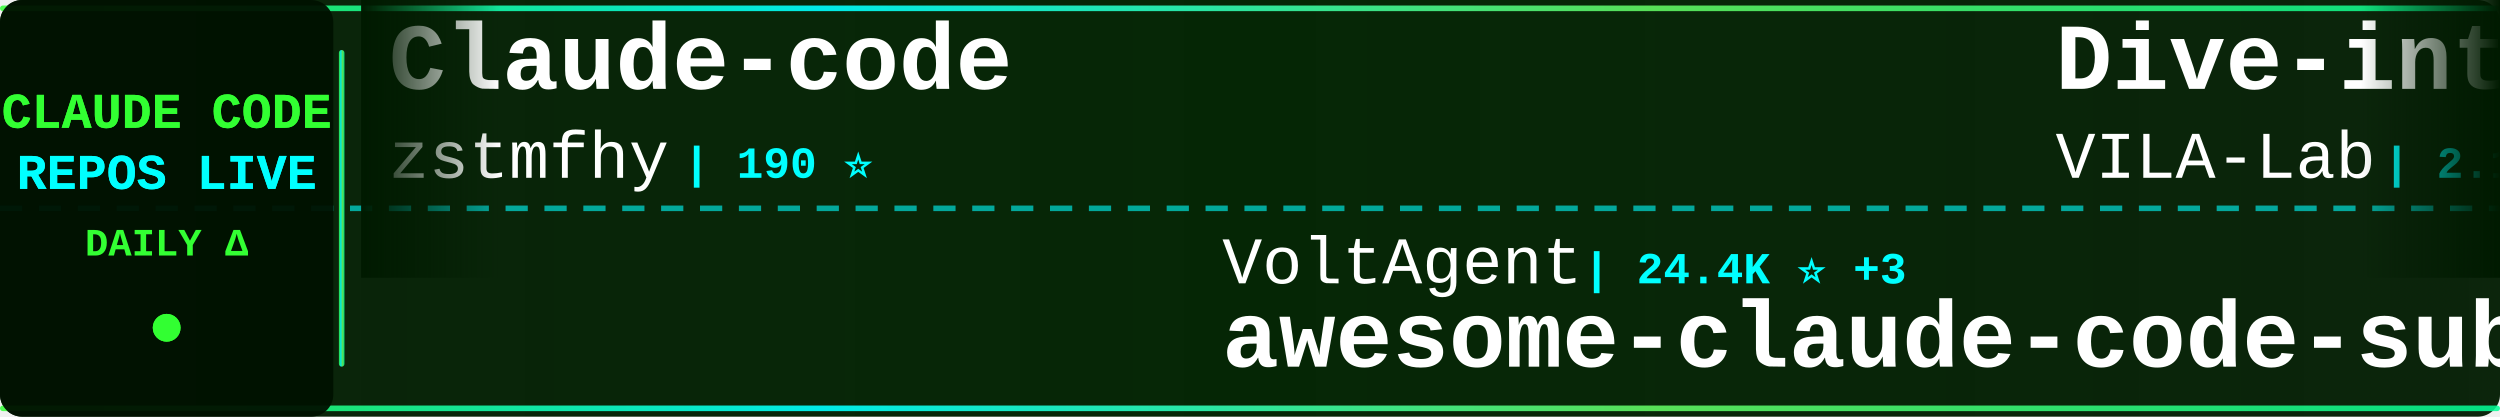
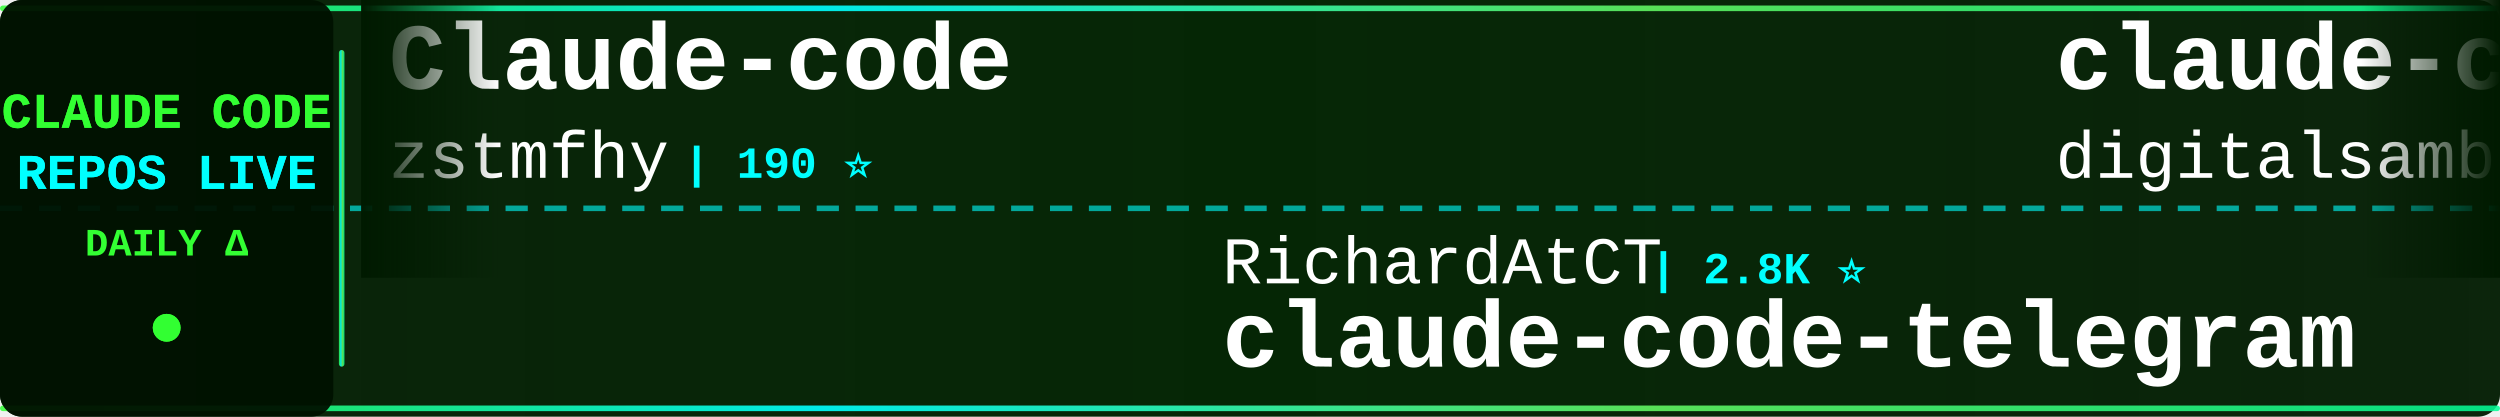
<svg xmlns="http://www.w3.org/2000/svg" width="900" height="150">
  <defs>
    <linearGradient id="tickerBg" x1="0%" y1="0%" x2="100%" y2="0%">
      <stop offset="0%" style="stop-color:#001a00;stop-opacity:0.95" />
      <stop offset="50%" style="stop-color:#002200;stop-opacity:0.98" />
      <stop offset="100%" style="stop-color:#001a00;stop-opacity:0.95" />
    </linearGradient>
    <linearGradient id="borderGrad" x1="0%" y1="0%" x2="100%" y2="0%">
      <stop offset="0%" style="stop-color:#33ff33;stop-opacity:0.85">
        <animate attributeName="stop-opacity" values="0.85;1;0.85" dur="2s" repeatCount="indefinite" />
      </stop>
      <stop offset="33%" style="stop-color:#00ffff;stop-opacity:0.9">
        <animate attributeName="stop-opacity" values="0.9;1;0.9" dur="2.2s" repeatCount="indefinite" />
      </stop>
      <stop offset="66%" style="stop-color:#66ff66;stop-opacity:0.85">
        <animate attributeName="stop-opacity" values="0.85;1;0.85" dur="1.8s" repeatCount="indefinite" />
      </stop>
      <stop offset="100%" style="stop-color:#00ff99;stop-opacity:0.85">
        <animate attributeName="stop-opacity" values="0.85;1;0.85" dur="2s" repeatCount="indefinite" />
      </stop>
    </linearGradient>
    <filter id="textGlow">
      <feGaussianBlur stdDeviation="0.1" result="coloredBlur" />
      <feMerge>
        <feMergeNode in="coloredBlur" />
        <feMergeNode in="SourceGraphic" />
      </feMerge>
    </filter>
    <filter id="metricGlow">
      <feGaussianBlur stdDeviation="0.2" result="coloredBlur" />
      <feMerge>
        <feMergeNode in="coloredBlur" />
        <feMergeNode in="SourceGraphic" />
      </feMerge>
    </filter>
    <linearGradient id="leftFade" x1="0%" y1="0%" x2="100%" y2="0%">
      <stop offset="0%" style="stop-color:#001a00;stop-opacity:1" />
      <stop offset="100%" style="stop-color:#001a00;stop-opacity:0" />
    </linearGradient>
    <linearGradient id="rightFade" x1="0%" y1="0%" x2="100%" y2="0%">
      <stop offset="0%" style="stop-color:#001a00;stop-opacity:0" />
      <stop offset="100%" style="stop-color:#001a00;stop-opacity:1" />
    </linearGradient>
  </defs>
  <rect width="900" height="150" fill="url(#tickerBg)" rx="8" />
  <rect x="0" y="2" width="900" height="2" fill="url(#borderGrad)" rx="1" />
  <rect x="0" y="146" width="900" height="2" fill="url(#borderGrad)" rx="1" />
  <line x1="0" y1="75" x2="900" y2="75" stroke="#00ffff" stroke-width="2" stroke-dasharray="8 6" opacity="0.6" />
  <rect x="0" y="0" width="120" height="150" fill="#001100" opacity="0.95" rx="8" />
  <text x="60" y="46" font-family="'Courier New', monospace" font-size="18" font-weight="bold" fill="#33ff33" text-anchor="middle" filter="url(#textGlow)">
    CLAUDE CODE
  </text>
  <text x="60" y="68" font-family="'Courier New', monospace" font-size="18" font-weight="bold" fill="#00ffff" text-anchor="middle" filter="url(#textGlow)">
    REPOS LIVE
  </text>
  <text x="60" y="92" font-family="'Courier New', monospace" font-size="14" font-weight="bold" fill="#33ff33" text-anchor="middle">
    DAILY Δ
  </text>
  <circle cx="60" cy="118" r="5" fill="#33ff33" filter="url(#metricGlow)">
    <animate attributeName="r" values="4;6;4" dur="1.5s" repeatCount="indefinite" />
    <animate attributeName="opacity" values="0.6;1;0.6" dur="1.5s" repeatCount="indefinite" />
  </circle>
  <rect x="122" y="18" width="2" height="114" fill="url(#borderGrad)" rx="1" />
  <clipPath id="tickerClip">
    <rect x="130" y="0" width="770" height="150" />
  </clipPath>
  <g clip-path="url(#tickerClip)">
    <g id="tickerItems">
      <animateTransform attributeName="transform" attributeType="XML" type="translate" from="0 0" to="-3000 0" dur="54s" repeatCount="indefinite" />
      <g transform="translate(0, 0)">
        <text x="140" y="32" font-family="'Courier New', monospace" font-size="34" font-weight="bold" fill="#ffffff">Claude-code</text>
        <text x="140" y="64" font-family="'Courier New', monospace" font-size="24" font-weight="normal" fill="#ffffff" opacity="1.0">zstmfhy</text>
        <text x="246" y="64" font-family="'Courier New', monospace" font-size="16" font-weight="bold" fill="#00ffff"> | 190 ⭐</text>
      </g>
      <g transform="translate(300, 0)">
-         <text x="140" y="102" font-family="'Courier New', monospace" font-size="24" font-weight="normal" fill="#ffffff" opacity="1.0">VoltAgent</text>
-         <text x="270" y="102" font-family="'Courier New', monospace" font-size="16" font-weight="bold" fill="#00ffff"> | 24.4K ⭐ +3</text>
-         <text x="140" y="132" font-family="'Courier New', monospace" font-size="34" font-weight="bold" fill="#ffffff">awesome-claude-code-suba...</text>
+         <text x="140" y="102" font-family="'Courier New', monospace" font-size="24" font-weight="normal" fill="#ffffff" opacity="1.0">RichardAtCT</text>
+         <text x="294" y="102" font-family="'Courier New', monospace" font-size="16" font-weight="bold" fill="#00ffff"> | 2.8K ⭐</text>
+         <text x="140" y="132" font-family="'Courier New', monospace" font-size="34" font-weight="bold" fill="#ffffff">claude-code-telegram</text>
      </g>
      <g transform="translate(600, 0)">
-         <text x="140" y="32" font-family="'Courier New', monospace" font-size="34" font-weight="bold" fill="#ffffff">Dive-into-Claude-Code</text>
-         <text x="140" y="64" font-family="'Courier New', monospace" font-size="24" font-weight="normal" fill="#ffffff" opacity="1.0">VILA-Lab</text>
-         <text x="258" y="64" font-family="'Courier New', monospace" font-size="16" font-weight="bold" fill="#00ffff"> | 2.1K ⭐</text>
+         <text x="140" y="32" font-family="'Courier New', monospace" font-size="34" font-weight="bold" fill="#ffffff">claude-code-video-toolki...</text>
+         <text x="140" y="64" font-family="'Courier New', monospace" font-size="24" font-weight="normal" fill="#ffffff" opacity="1.0">digitalsamba</text>
+         <text x="306" y="64" font-family="'Courier New', monospace" font-size="16" font-weight="bold" fill="#00ffff"> | 1.9K ⭐</text>
      </g>
      <g transform="translate(900, 0)">
-         <text x="140" y="102" font-family="'Courier New', monospace" font-size="24" font-weight="normal" fill="#ffffff" opacity="1.0">davila7</text>
-         <text x="246" y="102" font-family="'Courier New', monospace" font-size="16" font-weight="bold" fill="#00ffff"> | 30.3K ⭐ -1</text>
-         <text x="140" y="132" font-family="'Courier New', monospace" font-size="34" font-weight="bold" fill="#ffffff">claude-code-templates</text>
+         <text x="140" y="102" font-family="'Courier New', monospace" font-size="24" font-weight="normal" fill="#ffffff" opacity="1.0">alejandrobalderas</text>
+         <text x="366" y="102" font-family="'Courier New', monospace" font-size="16" font-weight="bold" fill="#00ffff"> | 2.8K ⭐</text>
+         <text x="140" y="132" font-family="'Courier New', monospace" font-size="34" font-weight="bold" fill="#ffffff">claude-code-from-source</text>
      </g>
      <g transform="translate(1200, 0)">
-         <text x="140" y="32" font-family="'Courier New', monospace" font-size="34" font-weight="bold" fill="#ffffff">claude-code-proxy</text>
-         <text x="140" y="64" font-family="'Courier New', monospace" font-size="24" font-weight="normal" fill="#ffffff" opacity="1.0">1rgs</text>
-         <text x="210" y="64" font-family="'Courier New', monospace" font-size="16" font-weight="bold" fill="#00ffff"> | 3.7K ⭐</text>
+         <text x="140" y="32" font-family="'Courier New', monospace" font-size="34" font-weight="bold" fill="#ffffff">oh-my-claudecode</text>
+         <text x="140" y="64" font-family="'Courier New', monospace" font-size="24" font-weight="normal" fill="#ffffff" opacity="1.0">Yeachan-Heo</text>
+         <text x="294" y="64" font-family="'Courier New', monospace" font-size="16" font-weight="bold" fill="#00ffff"> | 38.6K ⭐ +8</text>
      </g>
      <g transform="translate(1500, 0)">
-         <text x="140" y="102" font-family="'Courier New', monospace" font-size="24" font-weight="normal" fill="#ffffff" opacity="1.0">shanraisshan</text>
-         <text x="306" y="102" font-family="'Courier New', monospace" font-size="16" font-weight="bold" fill="#00ffff"> | 64.6K ⭐ +6</text>
-         <text x="140" y="132" font-family="'Courier New', monospace" font-size="34" font-weight="bold" fill="#ffffff">claude-code-best-practic...</text>
+         <text x="140" y="102" font-family="'Courier New', monospace" font-size="24" font-weight="normal" fill="#ffffff" opacity="1.0">SeemSeam</text>
+         <text x="258" y="102" font-family="'Courier New', monospace" font-size="16" font-weight="bold" fill="#00ffff"> | 3.4K ⭐</text>
+         <text x="140" y="132" font-family="'Courier New', monospace" font-size="34" font-weight="bold" fill="#ffffff">claude_codex_bridge</text>
      </g>
      <g transform="translate(1800, 0)">
-         <text x="140" y="32" font-family="'Courier New', monospace" font-size="34" font-weight="bold" fill="#ffffff">Claude-Code-Usage-Monito...</text>
-         <text x="140" y="64" font-family="'Courier New', monospace" font-size="24" font-weight="normal" fill="#ffffff" opacity="1.0">Maciek-roboblog</text>
-         <text x="342" y="64" font-family="'Courier New', monospace" font-size="16" font-weight="bold" fill="#00ffff"> | 8.6K ⭐ +2</text>
+         <text x="140" y="32" font-family="'Courier New', monospace" font-size="34" font-weight="bold" fill="#ffffff">awesome-claude-code</text>
+         <text x="140" y="64" font-family="'Courier New', monospace" font-size="24" font-weight="normal" fill="#ffffff" opacity="1.0">jqueryscript</text>
+         <text x="306" y="64" font-family="'Courier New', monospace" font-size="16" font-weight="bold" fill="#00ffff"> | 500 ⭐</text>
      </g>
      <g transform="translate(2100, 0)">
-         <text x="140" y="102" font-family="'Courier New', monospace" font-size="24" font-weight="normal" fill="#ffffff" opacity="1.0">OrcaWhisper</text>
-         <text x="294" y="102" font-family="'Courier New', monospace" font-size="16" font-weight="bold" fill="#00ffff"> | 90 ⭐</text>
-         <text x="140" y="132" font-family="'Courier New', monospace" font-size="34" font-weight="bold" fill="#ffffff">Claude-Code</text>
+         <text x="140" y="102" font-family="'Courier New', monospace" font-size="24" font-weight="normal" fill="#ffffff" opacity="1.0">https-deeplearning-ai</text>
+         <text x="414" y="102" font-family="'Courier New', monospace" font-size="16" font-weight="bold" fill="#00ffff"> | 540 ⭐</text>
+         <text x="140" y="132" font-family="'Courier New', monospace" font-size="34" font-weight="bold" fill="#ffffff">sc-claude-code-files</text>
      </g>
      <g transform="translate(2400, 0)">
-         <text x="140" y="32" font-family="'Courier New', monospace" font-size="34" font-weight="bold" fill="#ffffff">claude-code-workflows</text>
-         <text x="140" y="64" font-family="'Courier New', monospace" font-size="24" font-weight="normal" fill="#ffffff" opacity="1.0">OneRedOak</text>
-         <text x="270" y="64" font-family="'Courier New', monospace" font-size="16" font-weight="bold" fill="#00ffff"> | 3.9K ⭐</text>
+         <text x="140" y="32" font-family="'Courier New', monospace" font-size="34" font-weight="bold" fill="#ffffff">claude-code-settings</text>
+         <text x="140" y="64" font-family="'Courier New', monospace" font-size="24" font-weight="normal" fill="#ffffff" opacity="1.0">feiskyer</text>
+         <text x="258" y="64" font-family="'Courier New', monospace" font-size="16" font-weight="bold" fill="#00ffff"> | 1.6K ⭐</text>
      </g>
      <g transform="translate(2700, 0)">
-         <text x="140" y="102" font-family="'Courier New', monospace" font-size="24" font-weight="normal" fill="#ffffff" opacity="1.0">JrCx7scC</text>
-         <text x="258" y="102" font-family="'Courier New', monospace" font-size="16" font-weight="bold" fill="#00ffff"> | 373 ⭐</text>
-         <text x="140" y="132" font-family="'Courier New', monospace" font-size="34" font-weight="bold" fill="#ffffff">claude-code-source</text>
+         <text x="140" y="102" font-family="'Courier New', monospace" font-size="24" font-weight="normal" fill="#ffffff" opacity="1.0">anthropics</text>
+         <text x="282" y="102" font-family="'Courier New', monospace" font-size="16" font-weight="bold" fill="#00ffff"> | 5.9K ⭐ +2</text>
+         <text x="140" y="132" font-family="'Courier New', monospace" font-size="34" font-weight="bold" fill="#ffffff">claude-code-security-rev...</text>
      </g>
      <g transform="translate(3000, 0)">
        <text x="140" y="32" font-family="'Courier New', monospace" font-size="34" font-weight="bold" fill="#ffffff">Claude-code</text>
        <text x="140" y="64" font-family="'Courier New', monospace" font-size="24" font-weight="normal" fill="#ffffff" opacity="1.0">zstmfhy</text>
        <text x="246" y="64" font-family="'Courier New', monospace" font-size="16" font-weight="bold" fill="#00ffff"> | 190 ⭐</text>
      </g>
      <g transform="translate(3300, 0)">
-         <text x="140" y="102" font-family="'Courier New', monospace" font-size="24" font-weight="normal" fill="#ffffff" opacity="1.0">VoltAgent</text>
-         <text x="270" y="102" font-family="'Courier New', monospace" font-size="16" font-weight="bold" fill="#00ffff"> | 24.4K ⭐ +3</text>
-         <text x="140" y="132" font-family="'Courier New', monospace" font-size="34" font-weight="bold" fill="#ffffff">awesome-claude-code-suba...</text>
+         <text x="140" y="102" font-family="'Courier New', monospace" font-size="24" font-weight="normal" fill="#ffffff" opacity="1.0">RichardAtCT</text>
+         <text x="294" y="102" font-family="'Courier New', monospace" font-size="16" font-weight="bold" fill="#00ffff"> | 2.8K ⭐</text>
+         <text x="140" y="132" font-family="'Courier New', monospace" font-size="34" font-weight="bold" fill="#ffffff">claude-code-telegram</text>
      </g>
      <g transform="translate(3600, 0)">
-         <text x="140" y="32" font-family="'Courier New', monospace" font-size="34" font-weight="bold" fill="#ffffff">Dive-into-Claude-Code</text>
-         <text x="140" y="64" font-family="'Courier New', monospace" font-size="24" font-weight="normal" fill="#ffffff" opacity="1.0">VILA-Lab</text>
-         <text x="258" y="64" font-family="'Courier New', monospace" font-size="16" font-weight="bold" fill="#00ffff"> | 2.1K ⭐</text>
+         <text x="140" y="32" font-family="'Courier New', monospace" font-size="34" font-weight="bold" fill="#ffffff">claude-code-video-toolki...</text>
+         <text x="140" y="64" font-family="'Courier New', monospace" font-size="24" font-weight="normal" fill="#ffffff" opacity="1.0">digitalsamba</text>
+         <text x="306" y="64" font-family="'Courier New', monospace" font-size="16" font-weight="bold" fill="#00ffff"> | 1.9K ⭐</text>
      </g>
      <g transform="translate(3900, 0)">
-         <text x="140" y="102" font-family="'Courier New', monospace" font-size="24" font-weight="normal" fill="#ffffff" opacity="1.0">davila7</text>
-         <text x="246" y="102" font-family="'Courier New', monospace" font-size="16" font-weight="bold" fill="#00ffff"> | 30.3K ⭐ -1</text>
-         <text x="140" y="132" font-family="'Courier New', monospace" font-size="34" font-weight="bold" fill="#ffffff">claude-code-templates</text>
+         <text x="140" y="102" font-family="'Courier New', monospace" font-size="24" font-weight="normal" fill="#ffffff" opacity="1.0">alejandrobalderas</text>
+         <text x="366" y="102" font-family="'Courier New', monospace" font-size="16" font-weight="bold" fill="#00ffff"> | 2.8K ⭐</text>
+         <text x="140" y="132" font-family="'Courier New', monospace" font-size="34" font-weight="bold" fill="#ffffff">claude-code-from-source</text>
      </g>
    </g>
  </g>
  <rect x="130" y="0" width="50" height="100" fill="url(#leftFade)" />
  <rect x="850" y="0" width="50" height="100" fill="url(#rightFade)" />
</svg>
